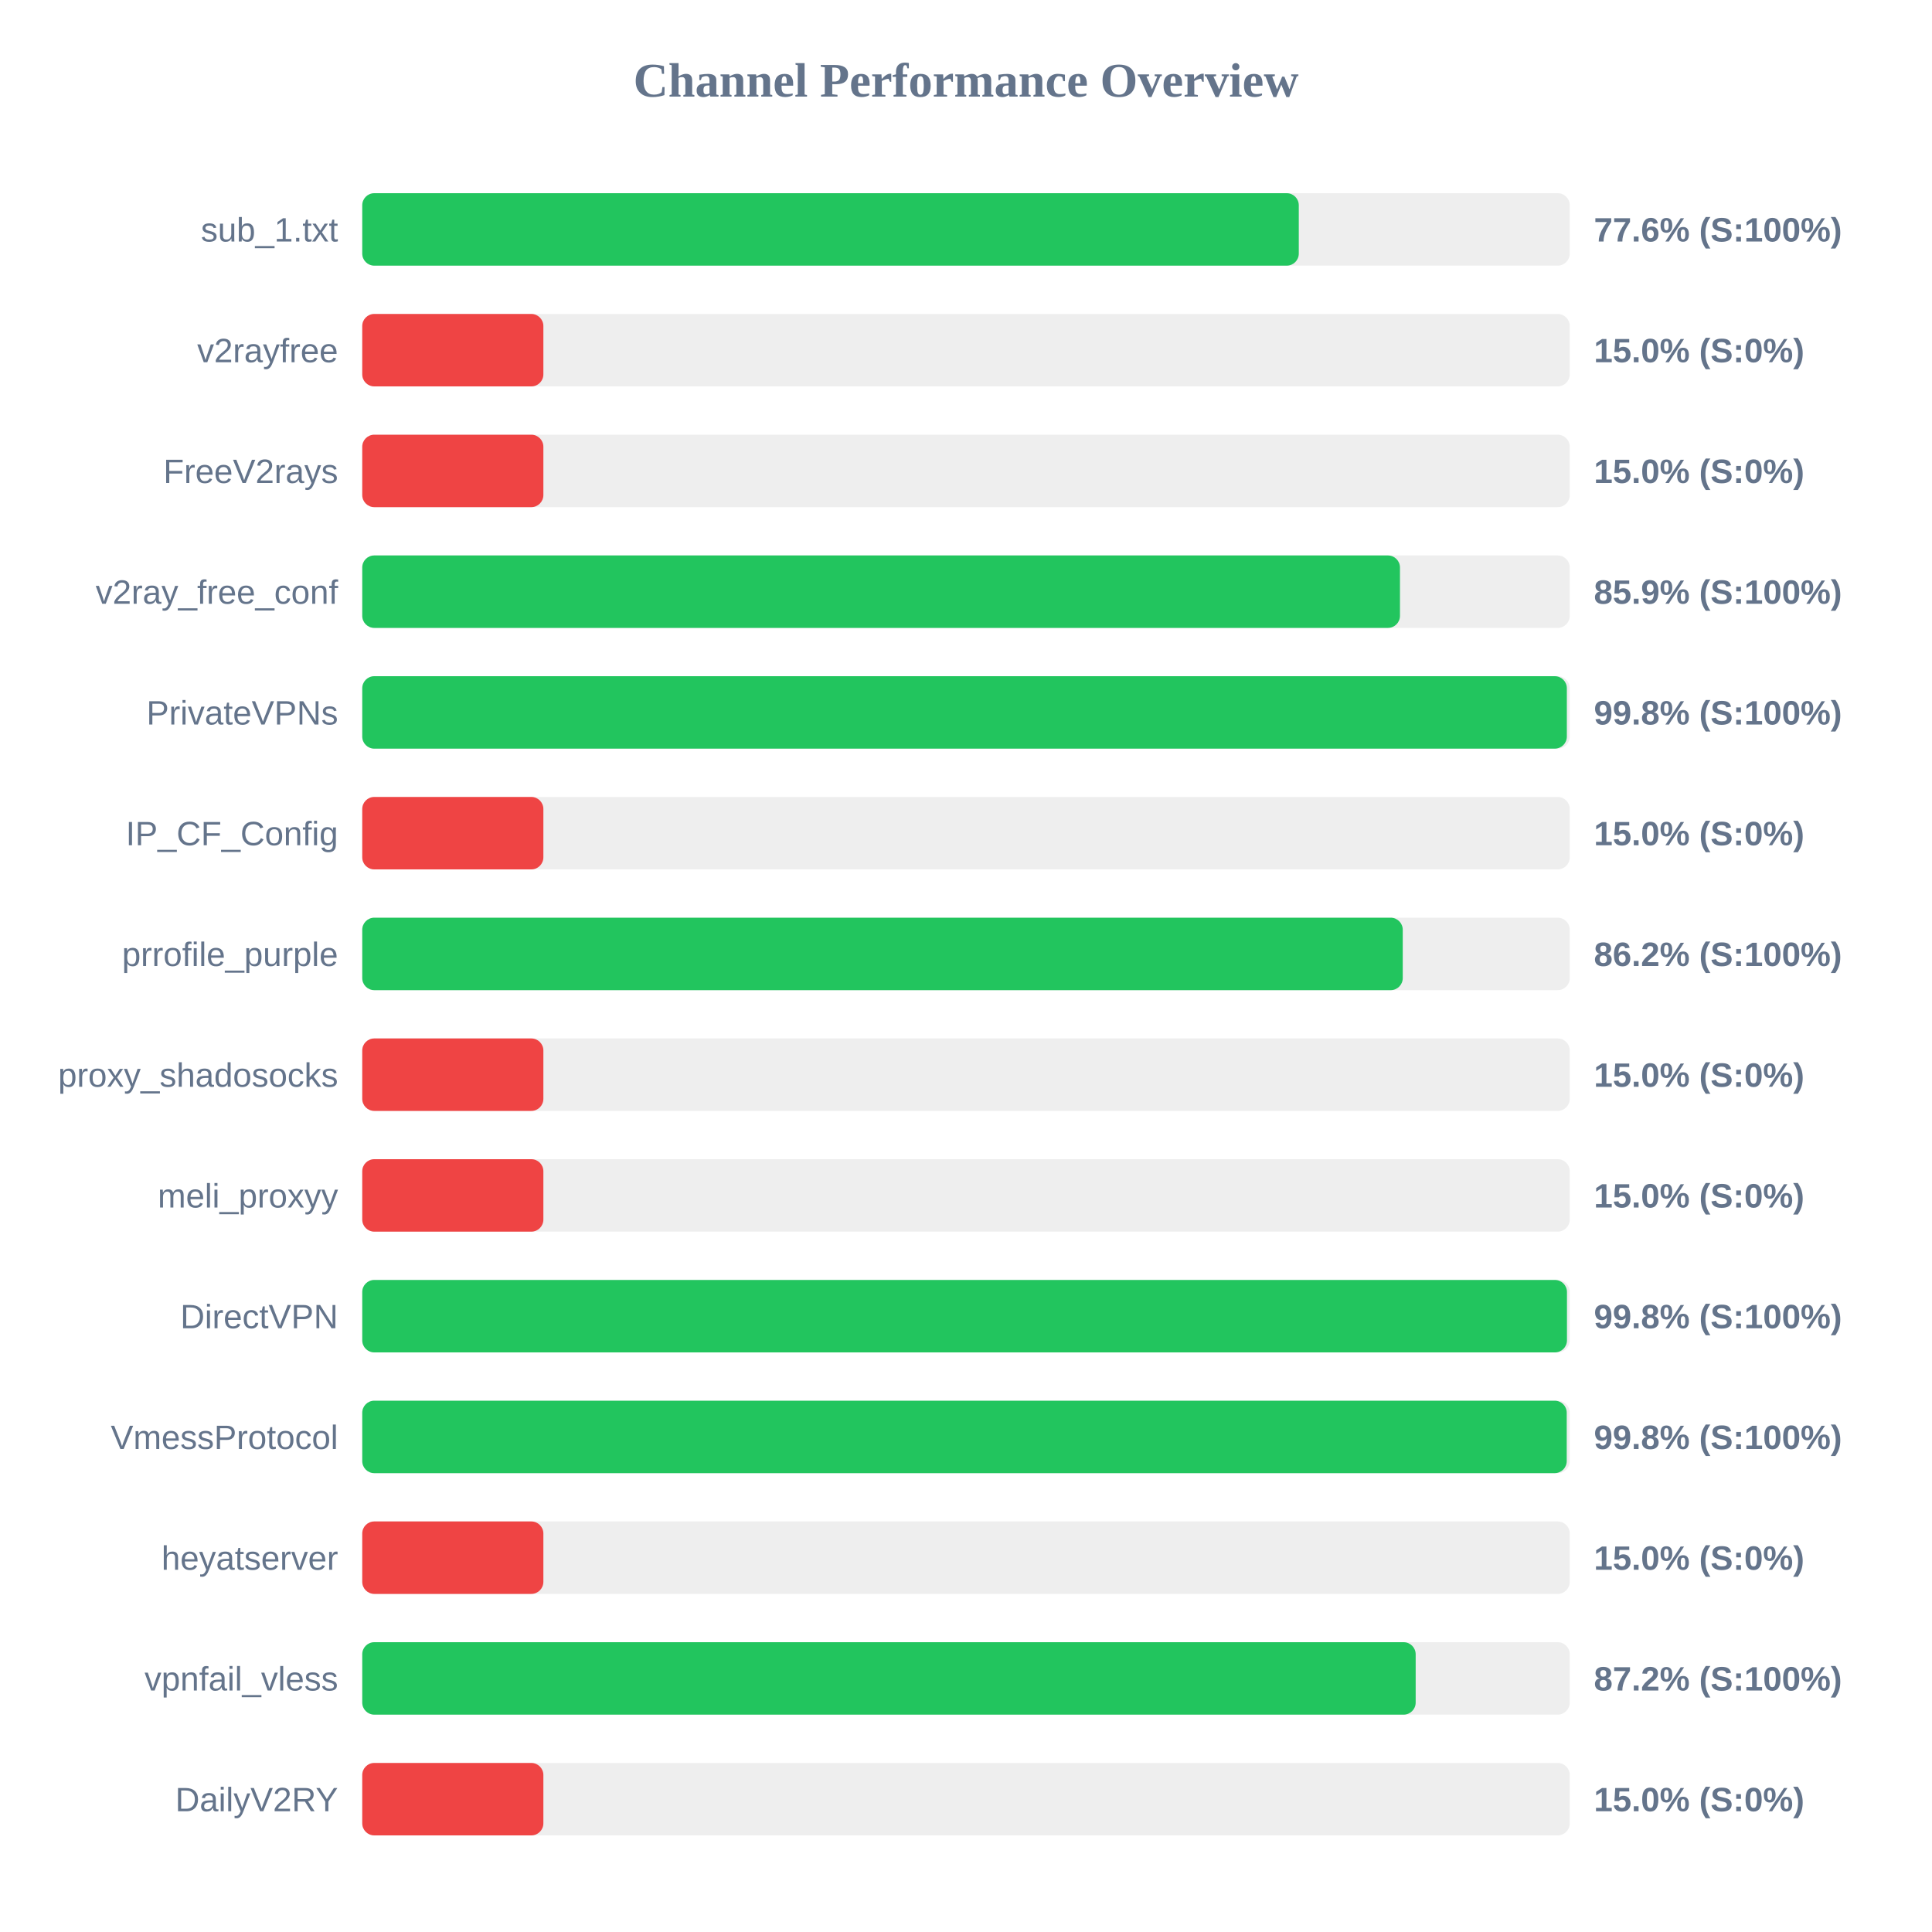
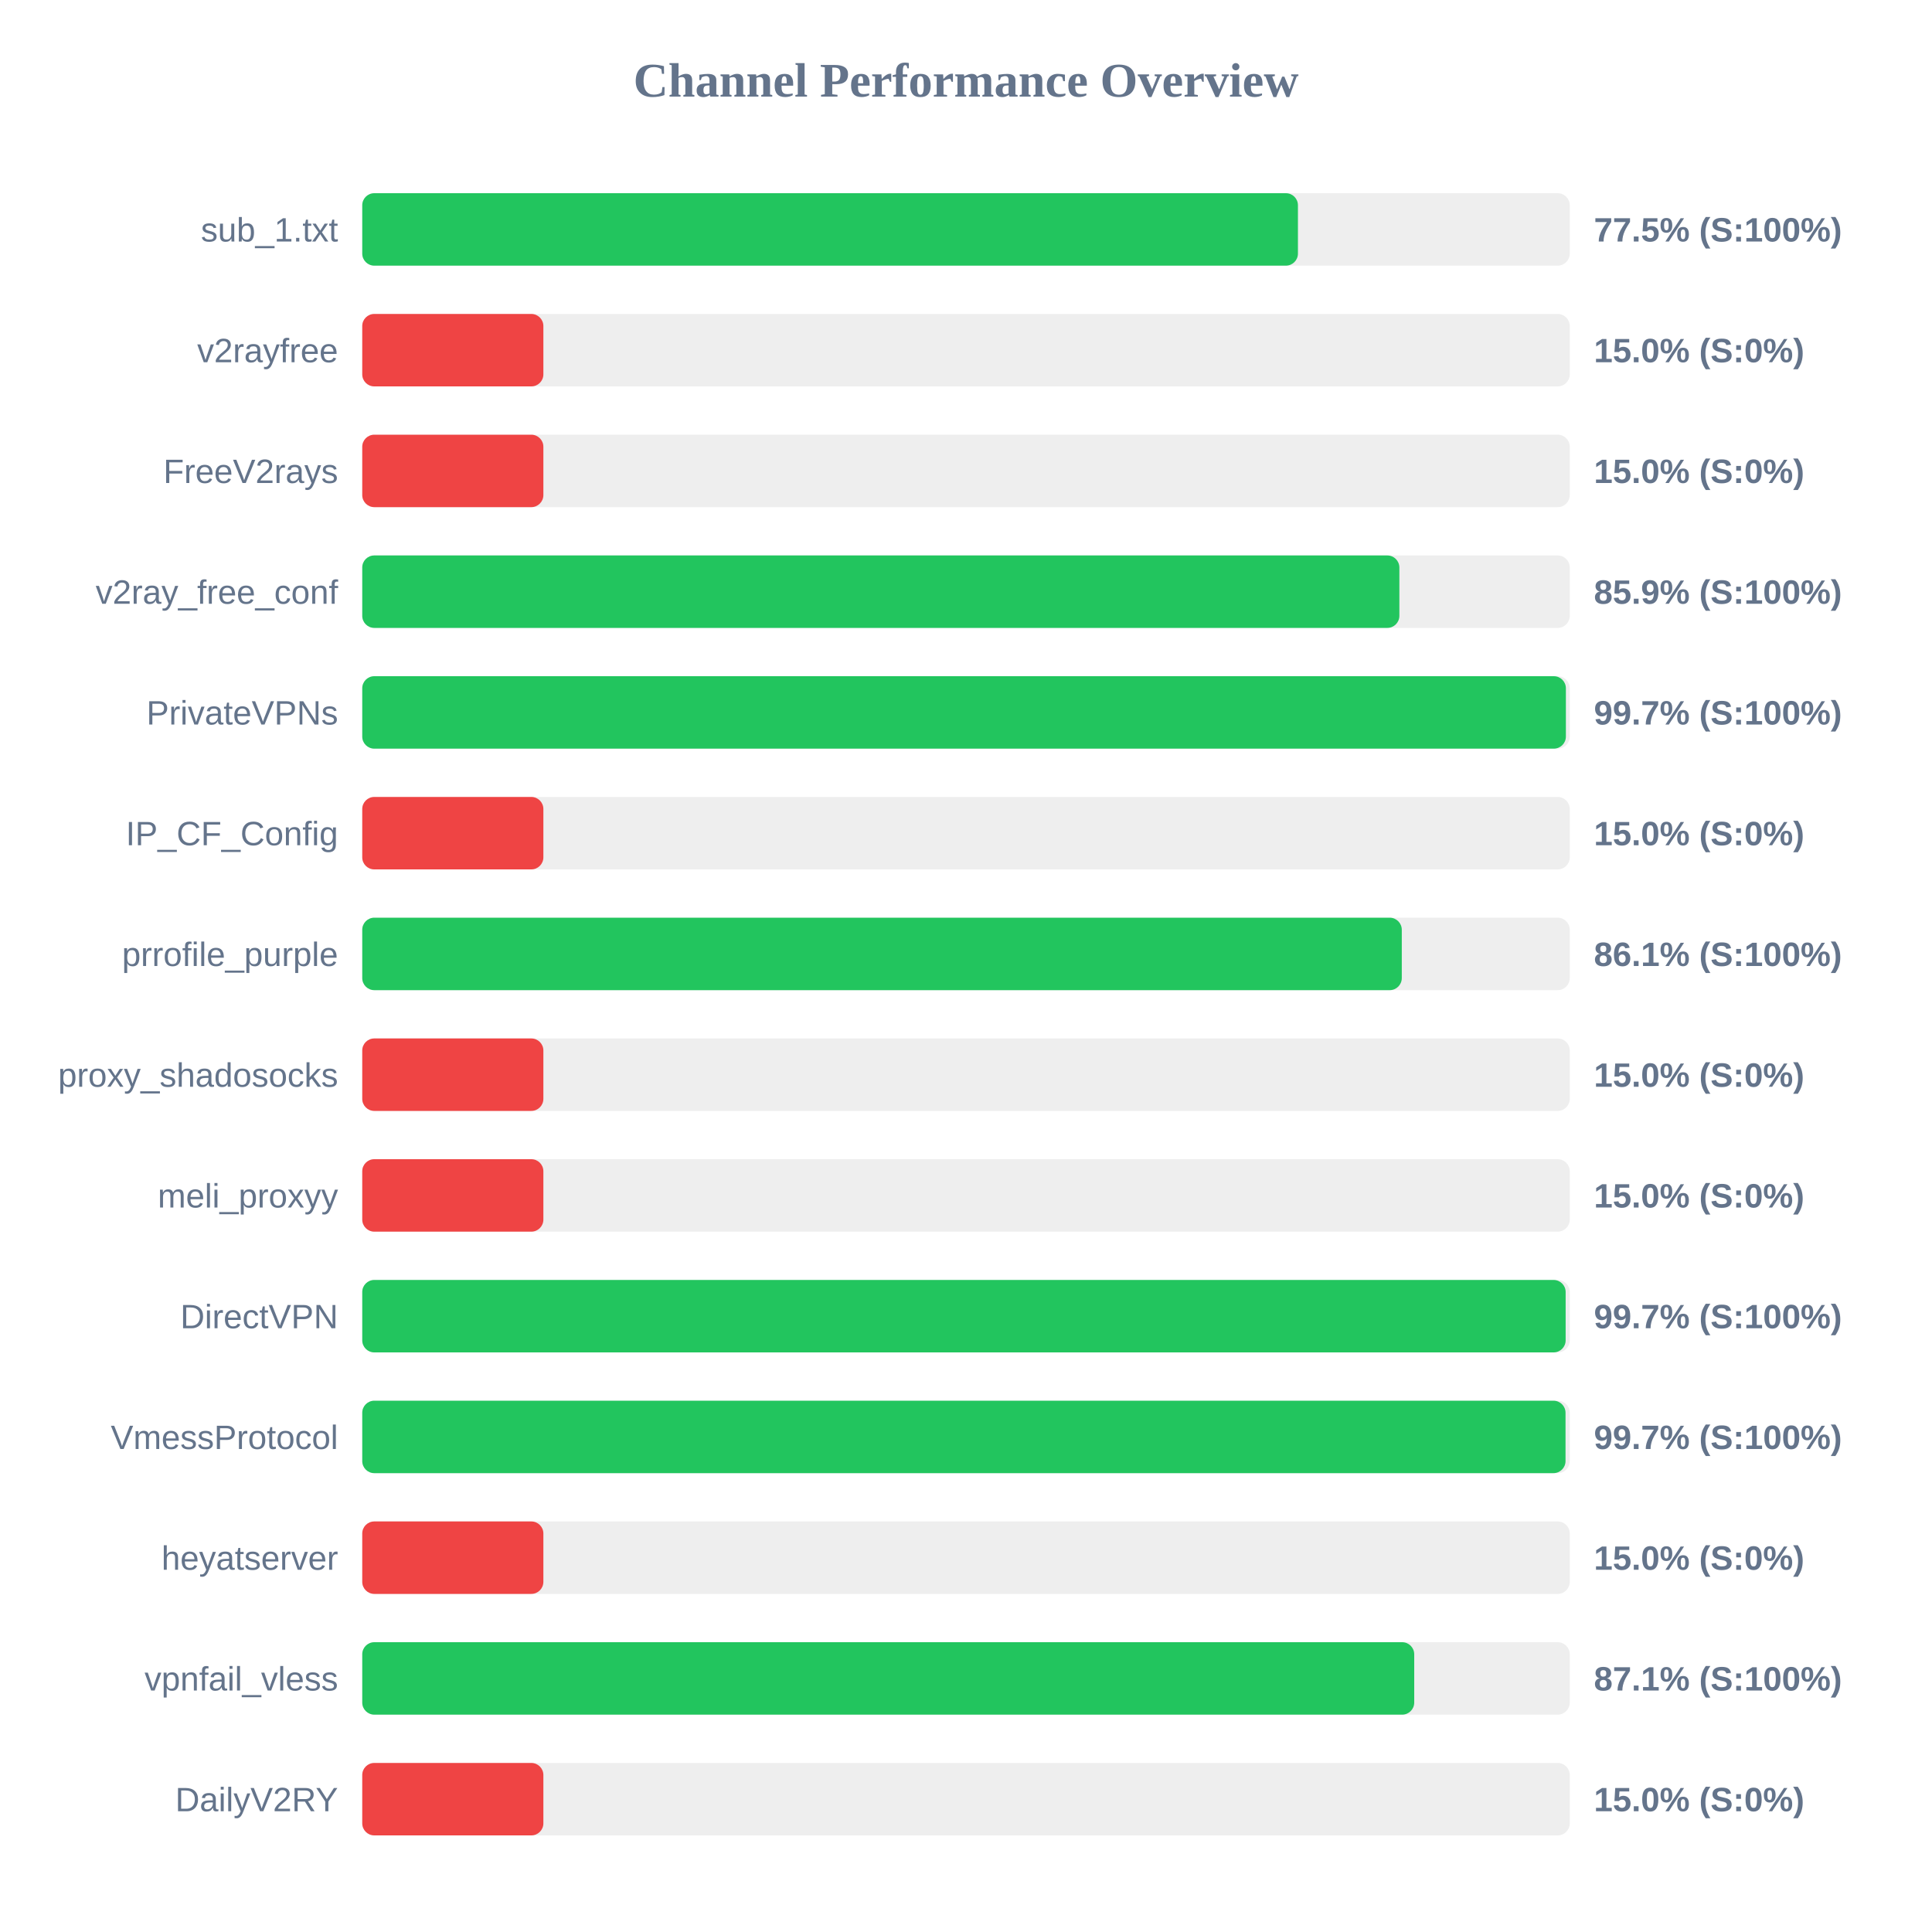
<svg xmlns="http://www.w3.org/2000/svg" width="800" height="800" version="1.1">
  <style>
        .row { font: 14px Arial; fill: #64748b; }
        .score { font: bold 14px Arial; fill: #64748b; }
    </style>
  <text x="400" y="40" text-anchor="middle" font-size="20px" font-weight="bold" fill="#64748b">Channel Performance Overview</text>
  <rect x="150" y="80" width="500" height="30" fill="#eee" rx="5" />
-   <rect x="150" y="80" width="387.8" height="30" fill="#22c55e" rx="5" />
+   <rect x="150" y="80" width="387.45" height="30" fill="#22c55e" rx="5" />
  <text x="140" y="100" text-anchor="end" class="row">sub_1.txt</text>
-   <text x="660" y="100" text-anchor="start" class="score">77.6% (S:100%)</text>
+   <text x="660" y="100" text-anchor="start" class="score">77.5% (S:100%)</text>
  <rect x="150" y="130" width="500" height="30" fill="#eee" rx="5" />
  <rect x="150" y="130" width="75.0" height="30" fill="#ef4444" rx="5" />
  <text x="140" y="150" text-anchor="end" class="row">v2rayfree</text>
  <text x="660" y="150" text-anchor="start" class="score">15.0% (S:0%)</text>
  <rect x="150" y="180" width="500" height="30" fill="#eee" rx="5" />
  <rect x="150" y="180" width="75.0" height="30" fill="#ef4444" rx="5" />
  <text x="140" y="200" text-anchor="end" class="row">FreeV2rays</text>
  <text x="660" y="200" text-anchor="start" class="score">15.0% (S:0%)</text>
  <rect x="150" y="230" width="500" height="30" fill="#eee" rx="5" />
-   <rect x="150" y="230" width="429.7" height="30" fill="#22c55e" rx="5" />
+   <rect x="150" y="230" width="429.45" height="30" fill="#22c55e" rx="5" />
  <text x="140" y="250" text-anchor="end" class="row">v2ray_free_conf</text>
  <text x="660" y="250" text-anchor="start" class="score">85.9% (S:100%)</text>
  <rect x="150" y="280" width="500" height="30" fill="#eee" rx="5" />
-   <rect x="150" y="280" width="498.8" height="30" fill="#22c55e" rx="5" />
+   <rect x="150" y="280" width="498.4" height="30" fill="#22c55e" rx="5" />
  <text x="140" y="300" text-anchor="end" class="row">PrivateVPNs</text>
-   <text x="660" y="300" text-anchor="start" class="score">99.8% (S:100%)</text>
+   <text x="660" y="300" text-anchor="start" class="score">99.7% (S:100%)</text>
  <rect x="150" y="330" width="500" height="30" fill="#eee" rx="5" />
  <rect x="150" y="330" width="75.0" height="30" fill="#ef4444" rx="5" />
  <text x="140" y="350" text-anchor="end" class="row">IP_CF_Config</text>
  <text x="660" y="350" text-anchor="start" class="score">15.0% (S:0%)</text>
  <rect x="150" y="380" width="500" height="30" fill="#eee" rx="5" />
-   <rect x="150" y="380" width="430.85" height="30" fill="#22c55e" rx="5" />
+   <rect x="150" y="380" width="430.45" height="30" fill="#22c55e" rx="5" />
  <text x="140" y="400" text-anchor="end" class="row">prrofile_purple</text>
-   <text x="660" y="400" text-anchor="start" class="score">86.2% (S:100%)</text>
+   <text x="660" y="400" text-anchor="start" class="score">86.1% (S:100%)</text>
  <rect x="150" y="430" width="500" height="30" fill="#eee" rx="5" />
  <rect x="150" y="430" width="75.0" height="30" fill="#ef4444" rx="5" />
  <text x="140" y="450" text-anchor="end" class="row">proxy_shadosocks</text>
  <text x="660" y="450" text-anchor="start" class="score">15.0% (S:0%)</text>
  <rect x="150" y="480" width="500" height="30" fill="#eee" rx="5" />
  <rect x="150" y="480" width="75.0" height="30" fill="#ef4444" rx="5" />
  <text x="140" y="500" text-anchor="end" class="row">meli_proxyy</text>
  <text x="660" y="500" text-anchor="start" class="score">15.0% (S:0%)</text>
  <rect x="150" y="530" width="500" height="30" fill="#eee" rx="5" />
-   <rect x="150" y="530" width="498.85" height="30" fill="#22c55e" rx="5" />
+   <rect x="150" y="530" width="498.3" height="30" fill="#22c55e" rx="5" />
  <text x="140" y="550" text-anchor="end" class="row">DirectVPN</text>
-   <text x="660" y="550" text-anchor="start" class="score">99.8% (S:100%)</text>
+   <text x="660" y="550" text-anchor="start" class="score">99.7% (S:100%)</text>
  <rect x="150" y="580" width="500" height="30" fill="#eee" rx="5" />
-   <rect x="150" y="580" width="498.75" height="30" fill="#22c55e" rx="5" />
+   <rect x="150" y="580" width="498.25" height="30" fill="#22c55e" rx="5" />
  <text x="140" y="600" text-anchor="end" class="row">VmessProtocol</text>
-   <text x="660" y="600" text-anchor="start" class="score">99.8% (S:100%)</text>
+   <text x="660" y="600" text-anchor="start" class="score">99.7% (S:100%)</text>
  <rect x="150" y="630" width="500" height="30" fill="#eee" rx="5" />
  <rect x="150" y="630" width="75.0" height="30" fill="#ef4444" rx="5" />
  <text x="140" y="650" text-anchor="end" class="row">heyatserver</text>
  <text x="660" y="650" text-anchor="start" class="score">15.0% (S:0%)</text>
  <rect x="150" y="680" width="500" height="30" fill="#eee" rx="5" />
-   <rect x="150" y="680" width="436.2" height="30" fill="#22c55e" rx="5" />
+   <rect x="150" y="680" width="435.6" height="30" fill="#22c55e" rx="5" />
  <text x="140" y="700" text-anchor="end" class="row">vpnfail_vless</text>
-   <text x="660" y="700" text-anchor="start" class="score">87.2% (S:100%)</text>
+   <text x="660" y="700" text-anchor="start" class="score">87.1% (S:100%)</text>
  <rect x="150" y="730" width="500" height="30" fill="#eee" rx="5" />
  <rect x="150" y="730" width="75.0" height="30" fill="#ef4444" rx="5" />
  <text x="140" y="750" text-anchor="end" class="row">DailyV2RY</text>
  <text x="660" y="750" text-anchor="start" class="score">15.0% (S:0%)</text>
</svg>
